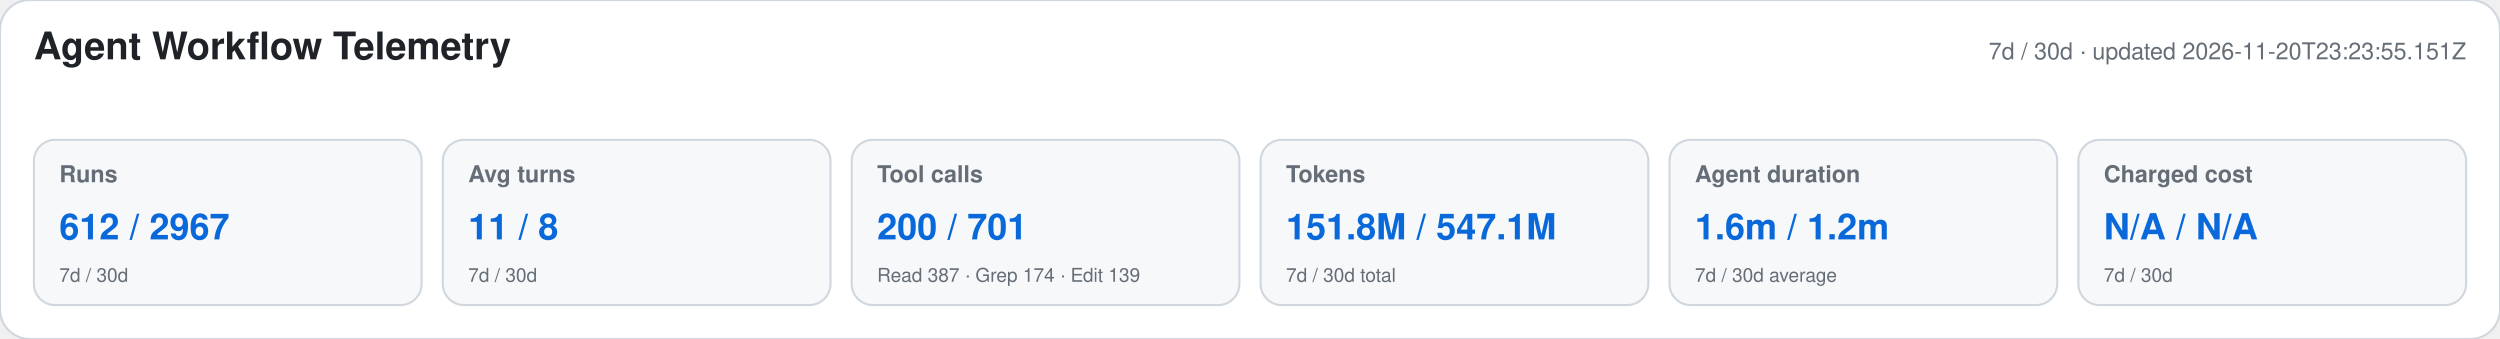
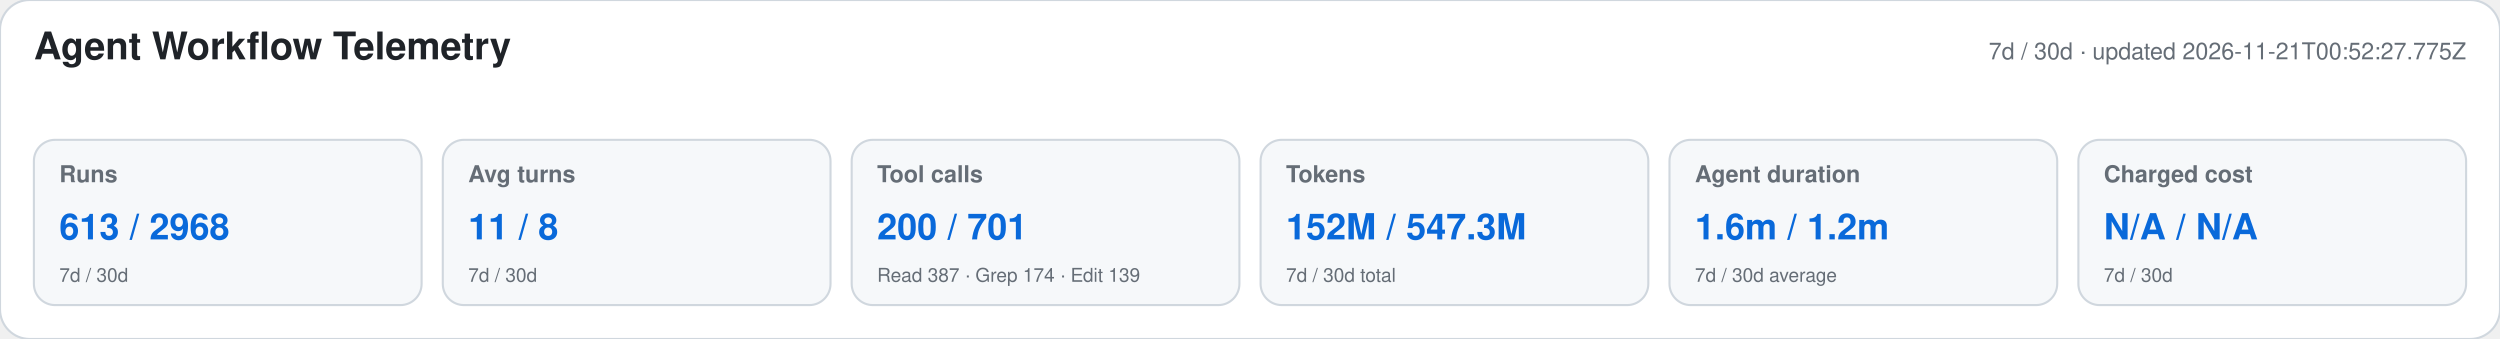
<svg xmlns="http://www.w3.org/2000/svg" width="1180" height="160" viewBox="0 0 1180 160" role="img" aria-labelledby="title desc">
  <style>text{font-family:-apple-system,BlinkMacSystemFont,"Segoe UI",Helvetica,Arial,sans-serif}.heading{font-size:18px;font-weight:650;fill:#1f2328}.meta,.label,.secondary{fill:#656d76}.meta,.label{font-size:11px}.label{font-weight:600}.primary{font-size:17px;font-weight:700;fill:#0969da}.secondary{font-size:9px}</style>
  <rect width="1180" height="160" rx="14" fill="#ffffff" stroke="#d0d7de" />
  <text x="16" y="28" class="heading">Agent Workflow Telemetry</text>
-   <text x="1164" y="28" text-anchor="end" class="meta">7d / 30d · updated 2026-11-20T23:23:55.151Z</text>
+   <text x="1164" y="28" text-anchor="end" class="meta">7d / 30d · updated 2026-11-21T00:52:27.775Z</text>
  <g>
    <rect x="16" y="66" width="183" height="78" rx="10" fill="#f6f8fa" stroke="#d0d7de" />
    <text x="28" y="86" class="label">Runs</text>
-     <text x="28" y="113" class="primary">612 / 2967</text>
+     <text x="28" y="113" class="primary">613 / 2968</text>
    <text x="28" y="133" class="secondary">7d / 30d</text>
  </g>
  <g>
    <rect x="209" y="66" width="183" height="78" rx="10" fill="#f6f8fa" stroke="#d0d7de" />
    <text x="221" y="86" class="label">Avg turns</text>
    <text x="221" y="113" class="primary">11 / 8</text>
    <text x="221" y="133" class="secondary">7d / 30d</text>
  </g>
  <g>
    <rect x="402" y="66" width="183" height="78" rx="10" fill="#f6f8fa" stroke="#d0d7de" />
    <text x="414" y="86" class="label">Tool calls</text>
    <text x="414" y="113" class="primary">200 / 701</text>
    <text x="414" y="133" class="secondary">Read 387 · Grep 174 · Edit 139</text>
  </g>
  <g>
    <rect x="595" y="66" width="183" height="78" rx="10" fill="#f6f8fa" stroke="#d0d7de" />
    <text x="607" y="86" class="label">Tokens</text>
-     <text x="607" y="113" class="primary">151.8M / 547.1M</text>
+     <text x="607" y="113" class="primary">152M / 547.3M</text>
    <text x="607" y="133" class="secondary">7d / 30d total</text>
  </g>
  <g>
    <rect x="788" y="66" width="183" height="78" rx="10" fill="#f6f8fa" stroke="#d0d7de" />
    <text x="800" y="86" class="label">Agent duration</text>
    <text x="800" y="113" class="primary">1.6m / 1.2m</text>
    <text x="800" y="133" class="secondary">7d / 30d average</text>
  </g>
  <g>
    <rect x="981" y="66" width="183" height="78" rx="10" fill="#f6f8fa" stroke="#d0d7de" />
    <text x="993" y="86" class="label">Charged cost</text>
    <text x="993" y="113" class="primary">N/A / N/A</text>
    <text x="993" y="133" class="secondary">7d / 30d</text>
  </g>
</svg>
